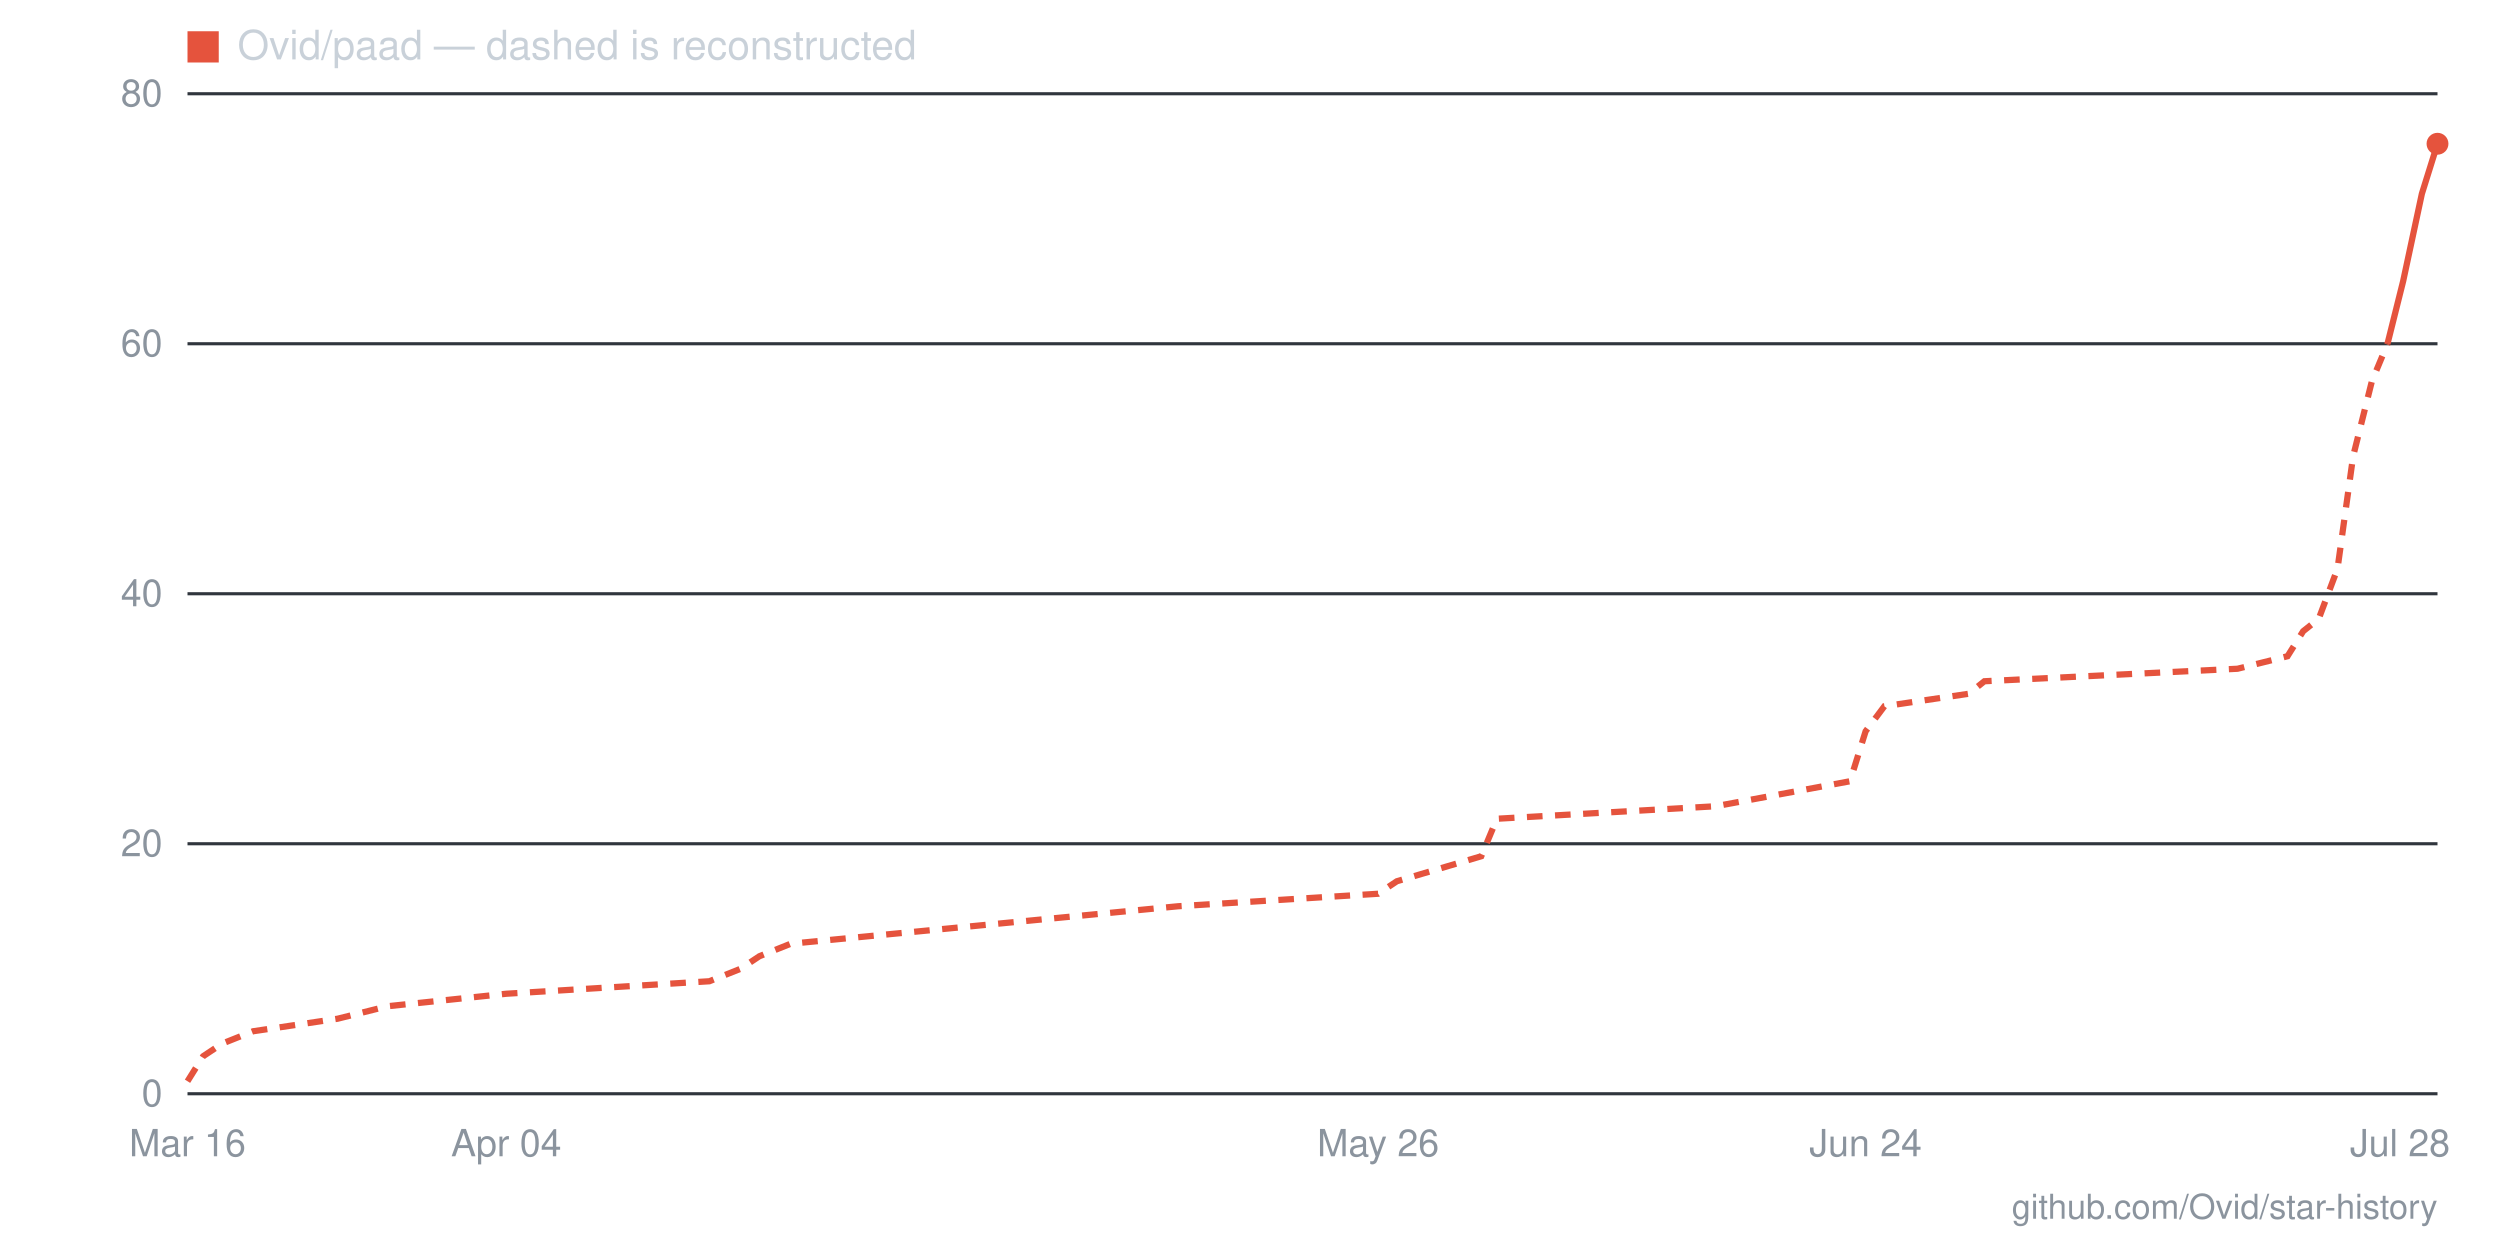
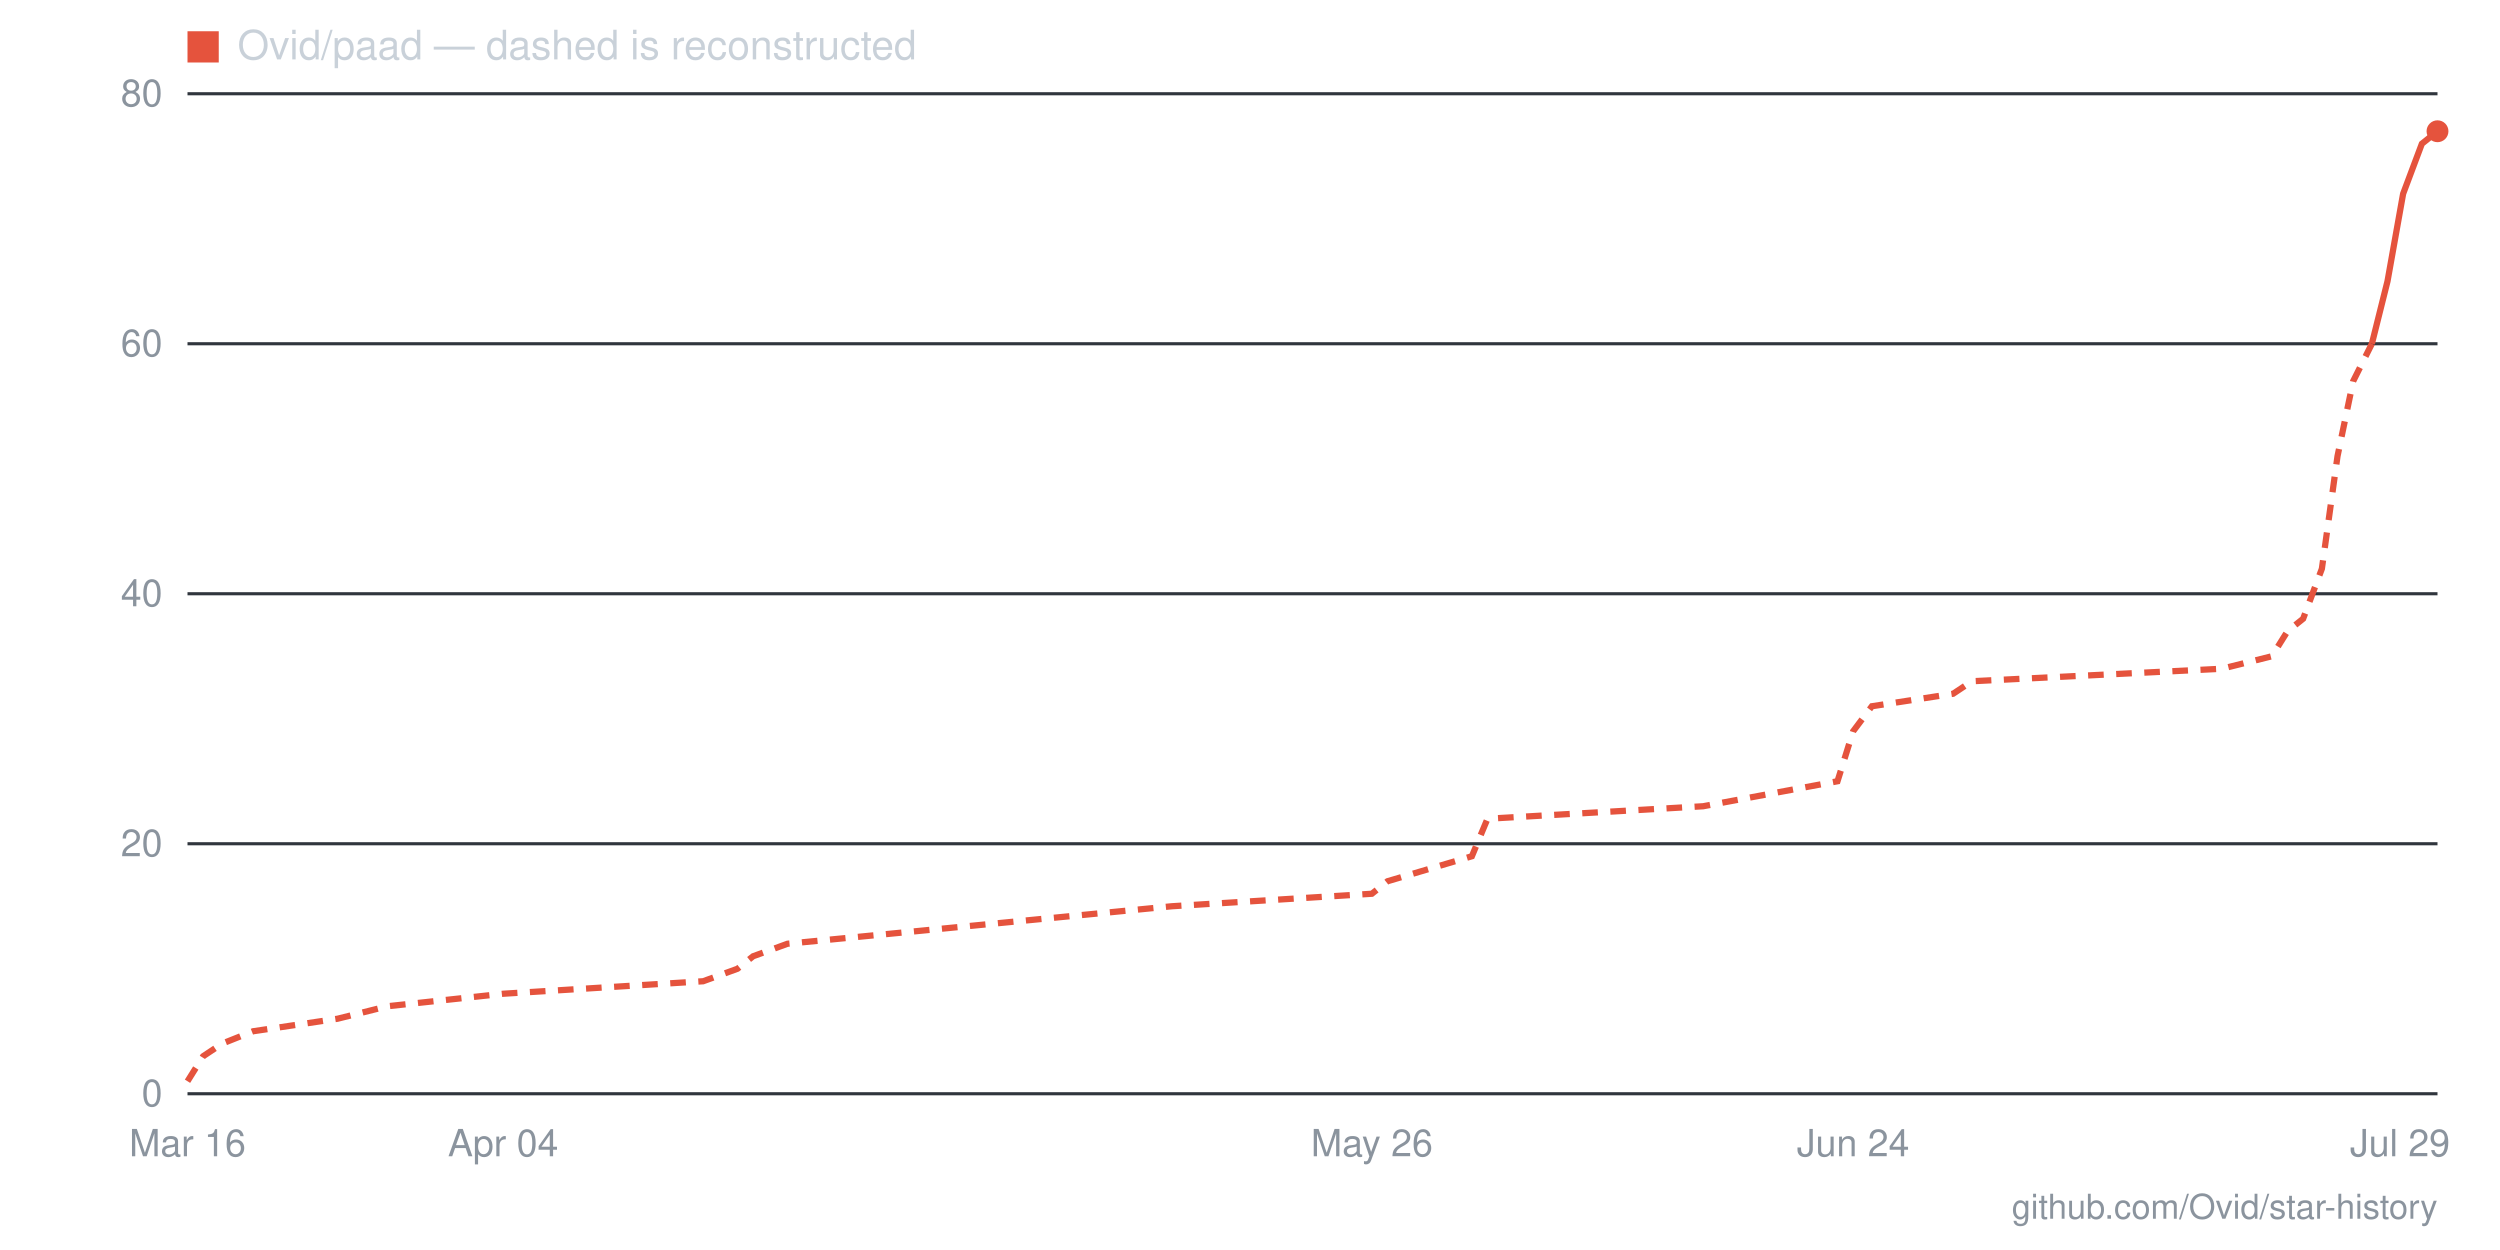
- <svg xmlns="http://www.w3.org/2000/svg" viewBox="0 0 800 400" width="800" height="400" role="img" aria-label="Star history for Ovid/paad: 76 stars as of 2026-07-28">
+ <svg xmlns="http://www.w3.org/2000/svg" viewBox="0 0 800 400" width="800" height="400" role="img" aria-label="Star history for Ovid/paad: 77 stars as of 2026-07-29">
  <line x1="60" y1="350" x2="780" y2="350" stroke="#30363d" stroke-width="1" />
  <text x="52" y="354" text-anchor="end" font-family="-apple-system,BlinkMacSystemFont,'Segoe UI',Helvetica,Arial,sans-serif" font-size="12" fill="#8b949e">0</text>
  <line x1="60" y1="270" x2="780" y2="270" stroke="#30363d" stroke-width="1" />
  <text x="52" y="274" text-anchor="end" font-family="-apple-system,BlinkMacSystemFont,'Segoe UI',Helvetica,Arial,sans-serif" font-size="12" fill="#8b949e">20</text>
  <line x1="60" y1="190" x2="780" y2="190" stroke="#30363d" stroke-width="1" />
  <text x="52" y="194" text-anchor="end" font-family="-apple-system,BlinkMacSystemFont,'Segoe UI',Helvetica,Arial,sans-serif" font-size="12" fill="#8b949e">40</text>
  <line x1="60" y1="110" x2="780" y2="110" stroke="#30363d" stroke-width="1" />
  <text x="52" y="114" text-anchor="end" font-family="-apple-system,BlinkMacSystemFont,'Segoe UI',Helvetica,Arial,sans-serif" font-size="12" fill="#8b949e">60</text>
  <line x1="60" y1="30" x2="780" y2="30" stroke="#30363d" stroke-width="1" />
  <text x="52" y="34" text-anchor="end" font-family="-apple-system,BlinkMacSystemFont,'Segoe UI',Helvetica,Arial,sans-serif" font-size="12" fill="#8b949e">80</text>
-   <text x="768" y="370" text-anchor="middle" font-family="-apple-system,BlinkMacSystemFont,'Segoe UI',Helvetica,Arial,sans-serif" font-size="12" fill="#8b949e">Jul 28</text>
-   <text x="597" y="370" text-anchor="middle" font-family="-apple-system,BlinkMacSystemFont,'Segoe UI',Helvetica,Arial,sans-serif" font-size="12" fill="#8b949e">Jun 24</text>
-   <text x="441" y="370" text-anchor="middle" font-family="-apple-system,BlinkMacSystemFont,'Segoe UI',Helvetica,Arial,sans-serif" font-size="12" fill="#8b949e">May 26</text>
-   <text x="162" y="370" text-anchor="middle" font-family="-apple-system,BlinkMacSystemFont,'Segoe UI',Helvetica,Arial,sans-serif" font-size="12" fill="#8b949e">Apr 04</text>
+   <text x="768" y="370" text-anchor="middle" font-family="-apple-system,BlinkMacSystemFont,'Segoe UI',Helvetica,Arial,sans-serif" font-size="12" fill="#8b949e">Jul 29</text>
+   <text x="593" y="370" text-anchor="middle" font-family="-apple-system,BlinkMacSystemFont,'Segoe UI',Helvetica,Arial,sans-serif" font-size="12" fill="#8b949e">Jun 24</text>
+   <text x="439" y="370" text-anchor="middle" font-family="-apple-system,BlinkMacSystemFont,'Segoe UI',Helvetica,Arial,sans-serif" font-size="12" fill="#8b949e">May 26</text>
+   <text x="161" y="370" text-anchor="middle" font-family="-apple-system,BlinkMacSystemFont,'Segoe UI',Helvetica,Arial,sans-serif" font-size="12" fill="#8b949e">Apr 04</text>
  <text x="60" y="370" text-anchor="middle" font-family="-apple-system,BlinkMacSystemFont,'Segoe UI',Helvetica,Arial,sans-serif" font-size="12" fill="#8b949e">Mar 16</text>
-   <polyline fill="none" stroke="#e5533d" stroke-width="2" stroke-dasharray="5 4" points="60,346 65,338 71,334 81,330 108,326 124,322 162,318 227,314 237,310 243,306 253,302 377,290 441,286 447,282 474,274 479,262 549,258 592,250 597,234 603,226 630,222 635,218 716,214 732,210 737,202 742,198 748,182 753,146 759,122 764,110" />
-   <polyline fill="none" stroke="#e5533d" stroke-width="2" points="764,110 769,90 775,62 780,46" />
-   <circle cx="780" cy="46" r="3.5" fill="#e5533d" />
+   <polyline fill="none" stroke="#e5533d" stroke-width="2" stroke-dasharray="5 4" points="60,346 65,338 71,334 81,330 108,326 124,322 161,318 225,314 236,310 241,306 252,302 375,290 439,286 444,282 471,274 476,262 545,258 588,250 593,234 599,226 625,222 631,218 711,214 727,210 732,202 737,198 743,182 748,146 753,122 759,110" />
+   <polyline fill="none" stroke="#e5533d" stroke-width="2" points="759,110 764,90 769,62 775,46 780,42" />
+   <circle cx="780" cy="42" r="3.5" fill="#e5533d" />
  <rect x="60" y="10" width="10" height="10" fill="#e5533d" />
  <text x="76" y="19" font-family="-apple-system,BlinkMacSystemFont,'Segoe UI',Helvetica,Arial,sans-serif" font-size="13" fill="#c9d1d9">Ovid/paad — dashed is reconstructed</text>
  <text x="780" y="390" text-anchor="end" font-family="-apple-system,BlinkMacSystemFont,'Segoe UI',Helvetica,Arial,sans-serif" font-size="11" fill="#8b949e">github.com/Ovid/star-history</text>
</svg>
